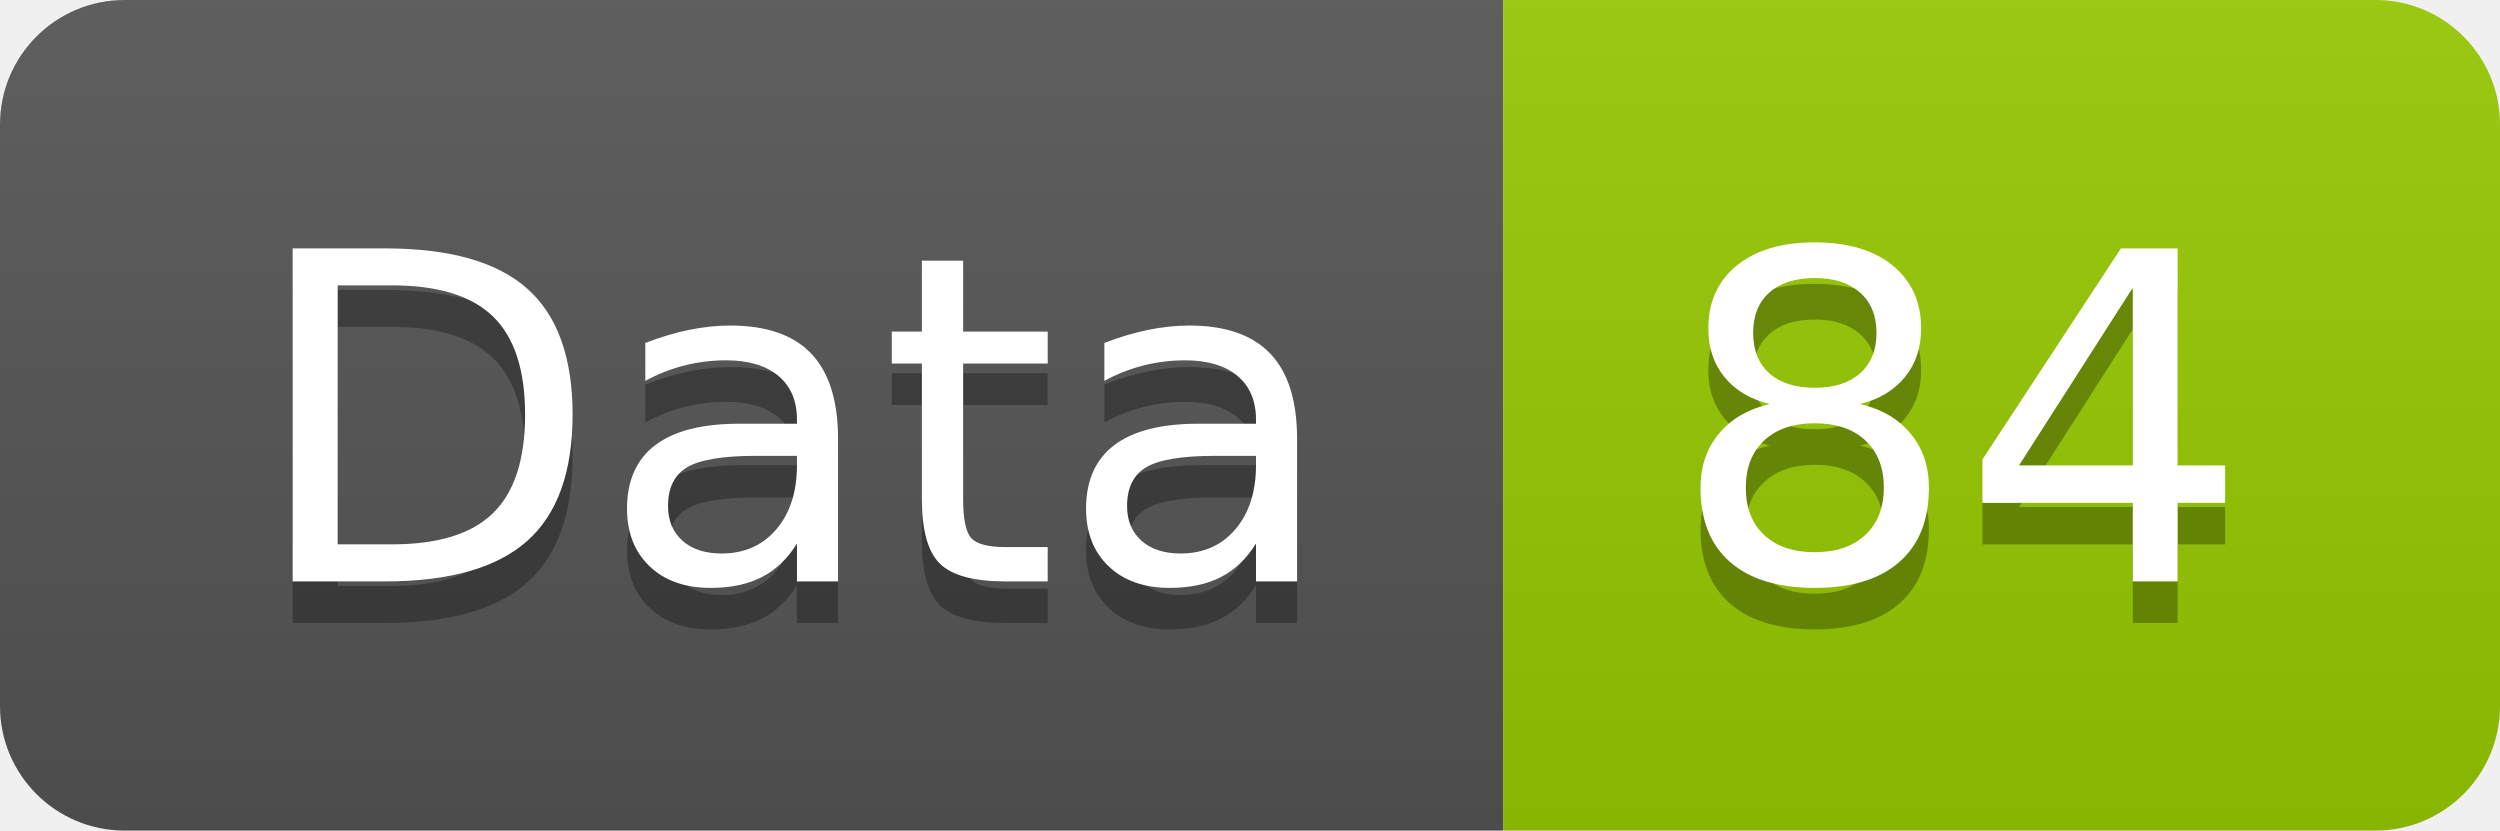
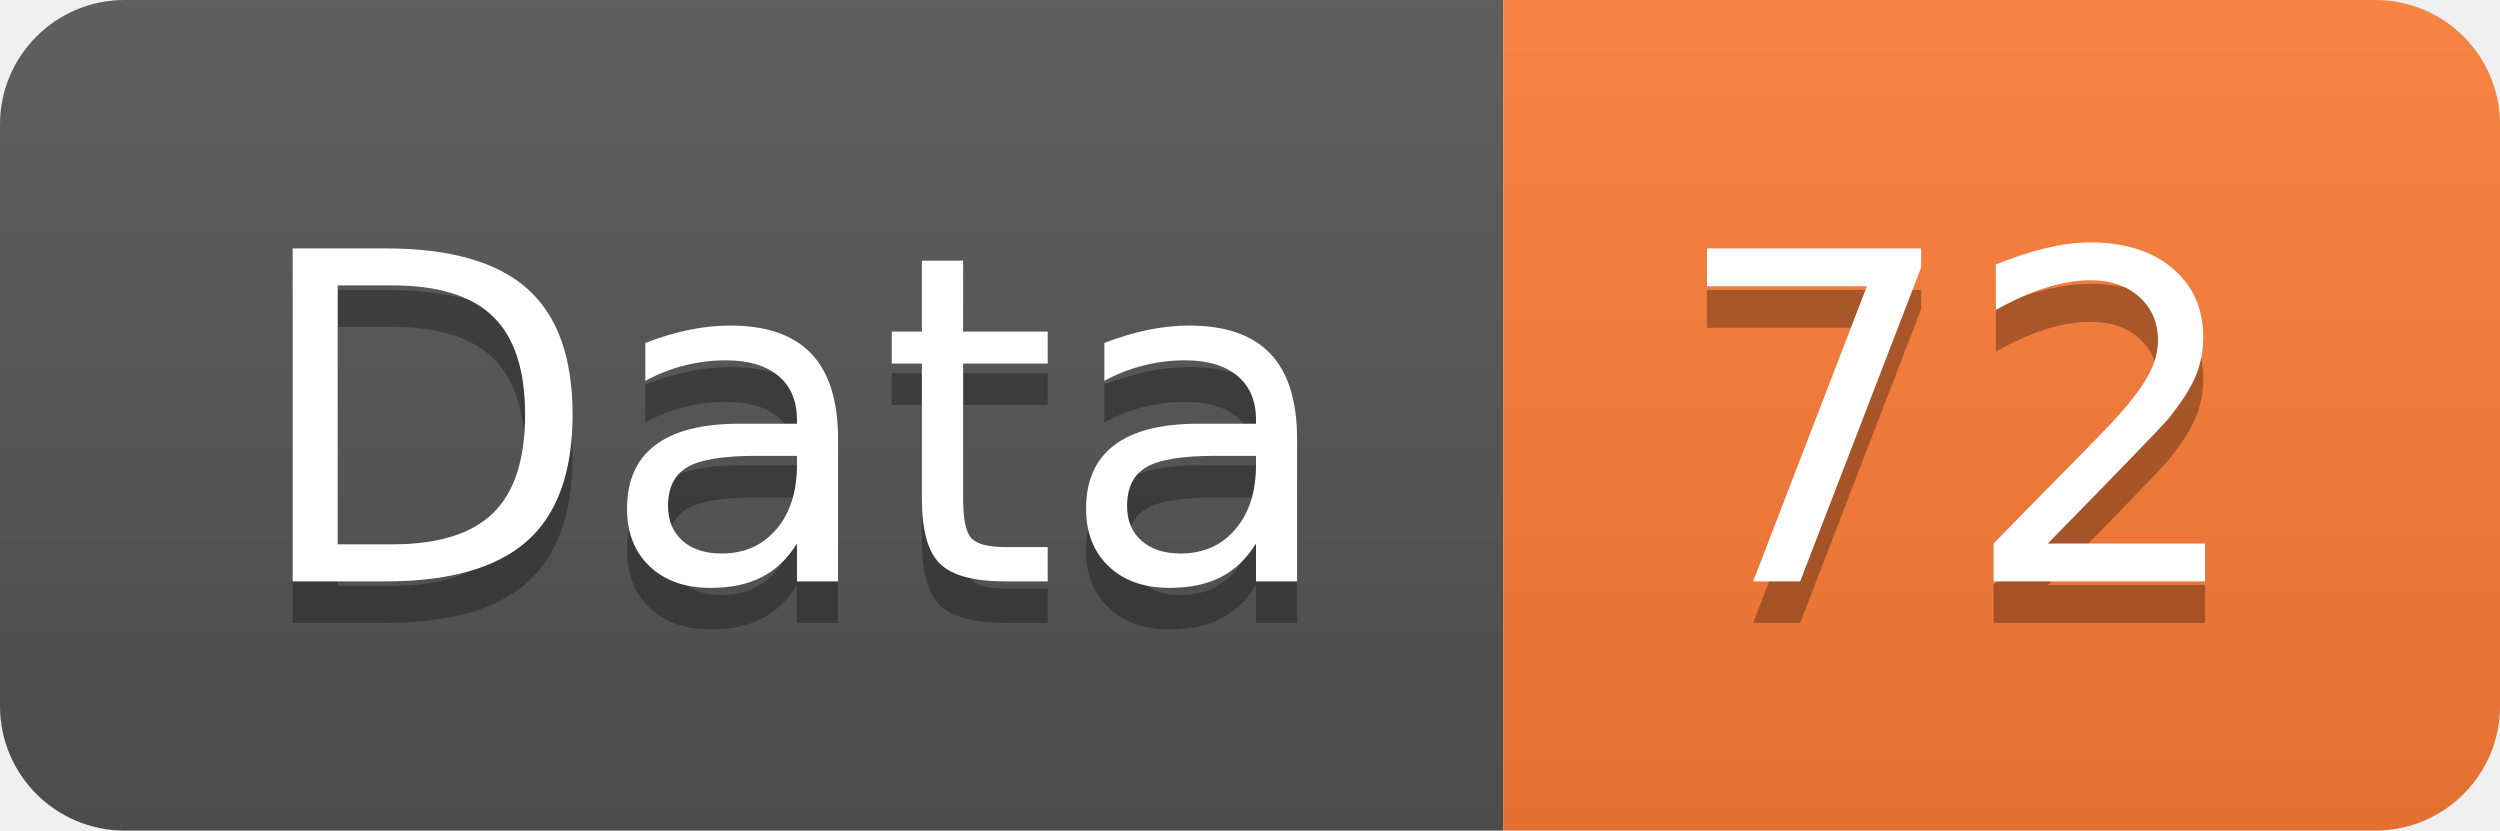
<svg xmlns="http://www.w3.org/2000/svg" width="60.2" height="20">
  <linearGradient id="smooth" x2="0" y2="100%">
    <stop offset="0" stop-color="#bbb" stop-opacity=".1" />
    <stop offset="1" stop-opacity=".1" />
  </linearGradient>
  <clipPath id="round">
    <rect width="60.2" height="20" rx="3" fill="#fff" />
  </clipPath>
  <g clip-path="url(#round)">
    <rect width="36.2" height="20" fill="#555" />
-     <rect x="36.2" width="24.0" height="20" fill="#97CA00" />
+     <rect x="36.2" width="24.0" height="20" fill="#fe7d37" />
    <rect width="60.2" height="20" fill="url(#smooth)" />
  </g>
  <g fill="#fff" text-anchor="middle" font-family="DejaVu Sans,Verdana,Geneva,sans-serif" font-size="110">
    <text x="191.0" y="150" fill="#010101" fill-opacity=".3" transform="scale(0.1)" textLength="262.0" lengthAdjust="spacing">Data</text>
    <text x="191.0" y="140" transform="scale(0.1)" textLength="262.0" lengthAdjust="spacing">Data</text>
-     <text x="472.0" y="150" fill="#010101" fill-opacity=".3" transform="scale(0.1)" textLength="140.0" lengthAdjust="spacing">84</text>
-     <text x="472.0" y="140" transform="scale(0.1)" textLength="140.0" lengthAdjust="spacing">84</text>
+     <text x="472.0" y="150" fill="#010101" fill-opacity=".3" transform="scale(0.1)" textLength="140.0" lengthAdjust="spacing">72</text>
+     <text x="472.0" y="140" transform="scale(0.1)" textLength="140.0" lengthAdjust="spacing">72</text>
  </g>
</svg>
